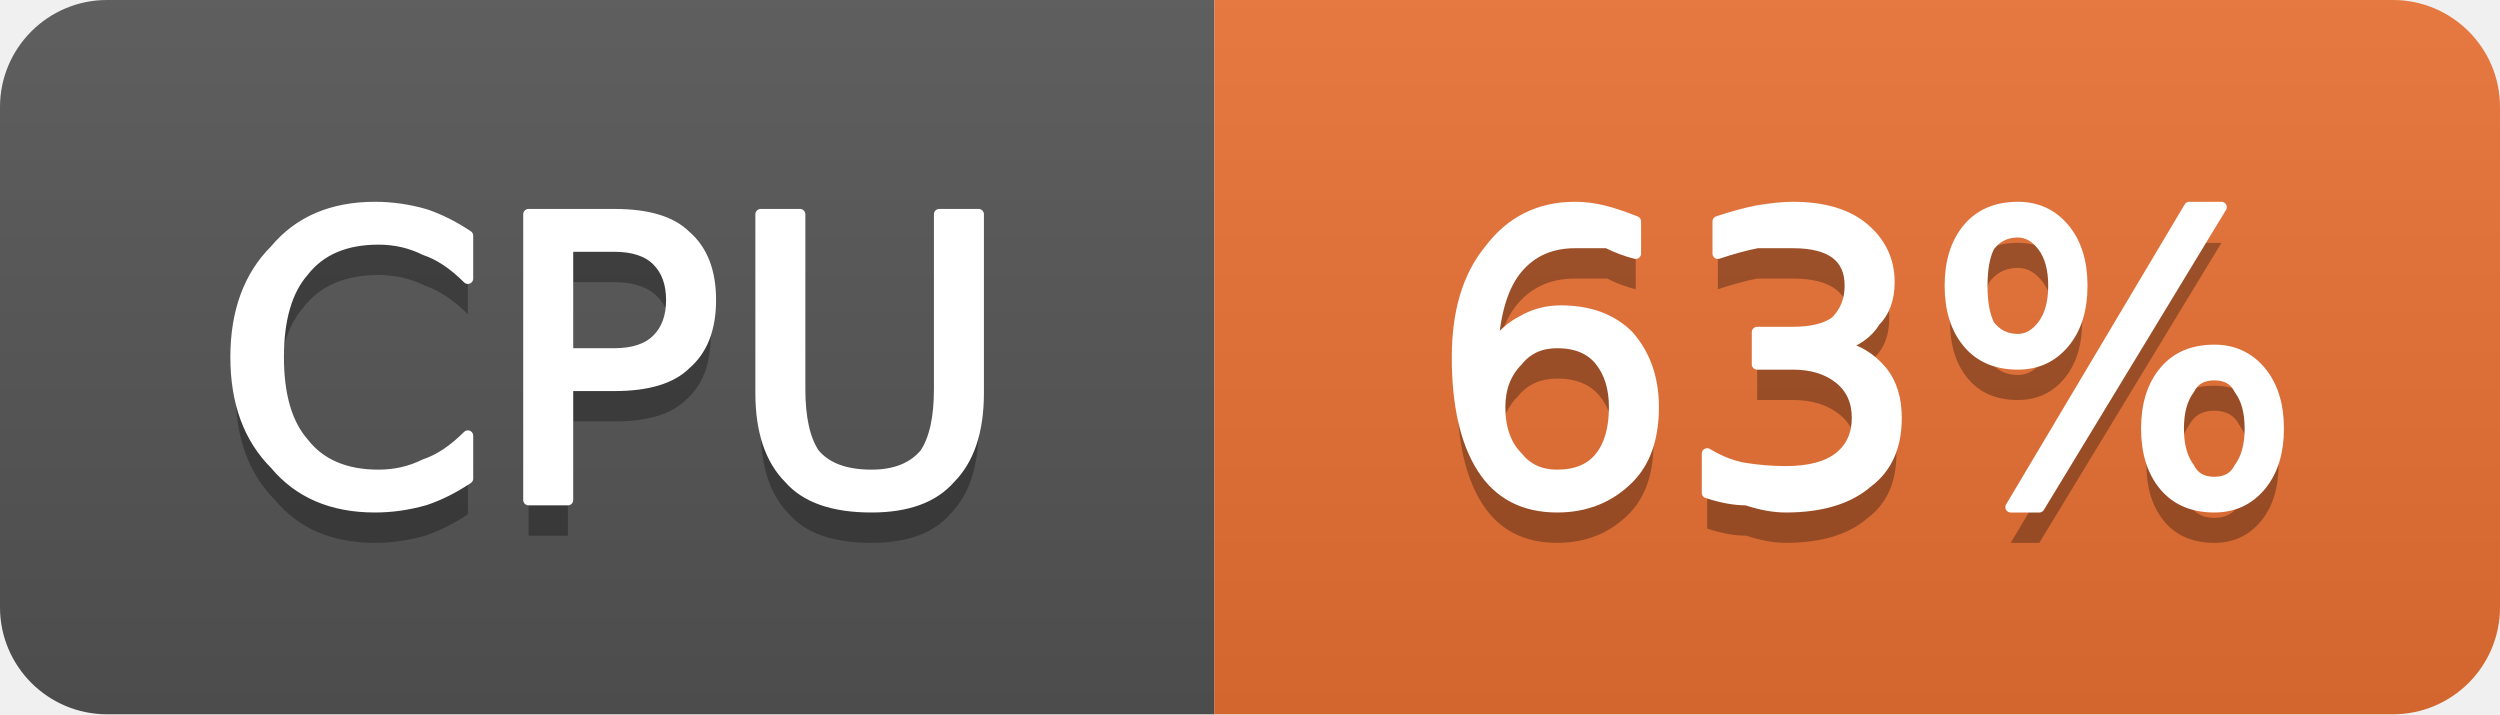
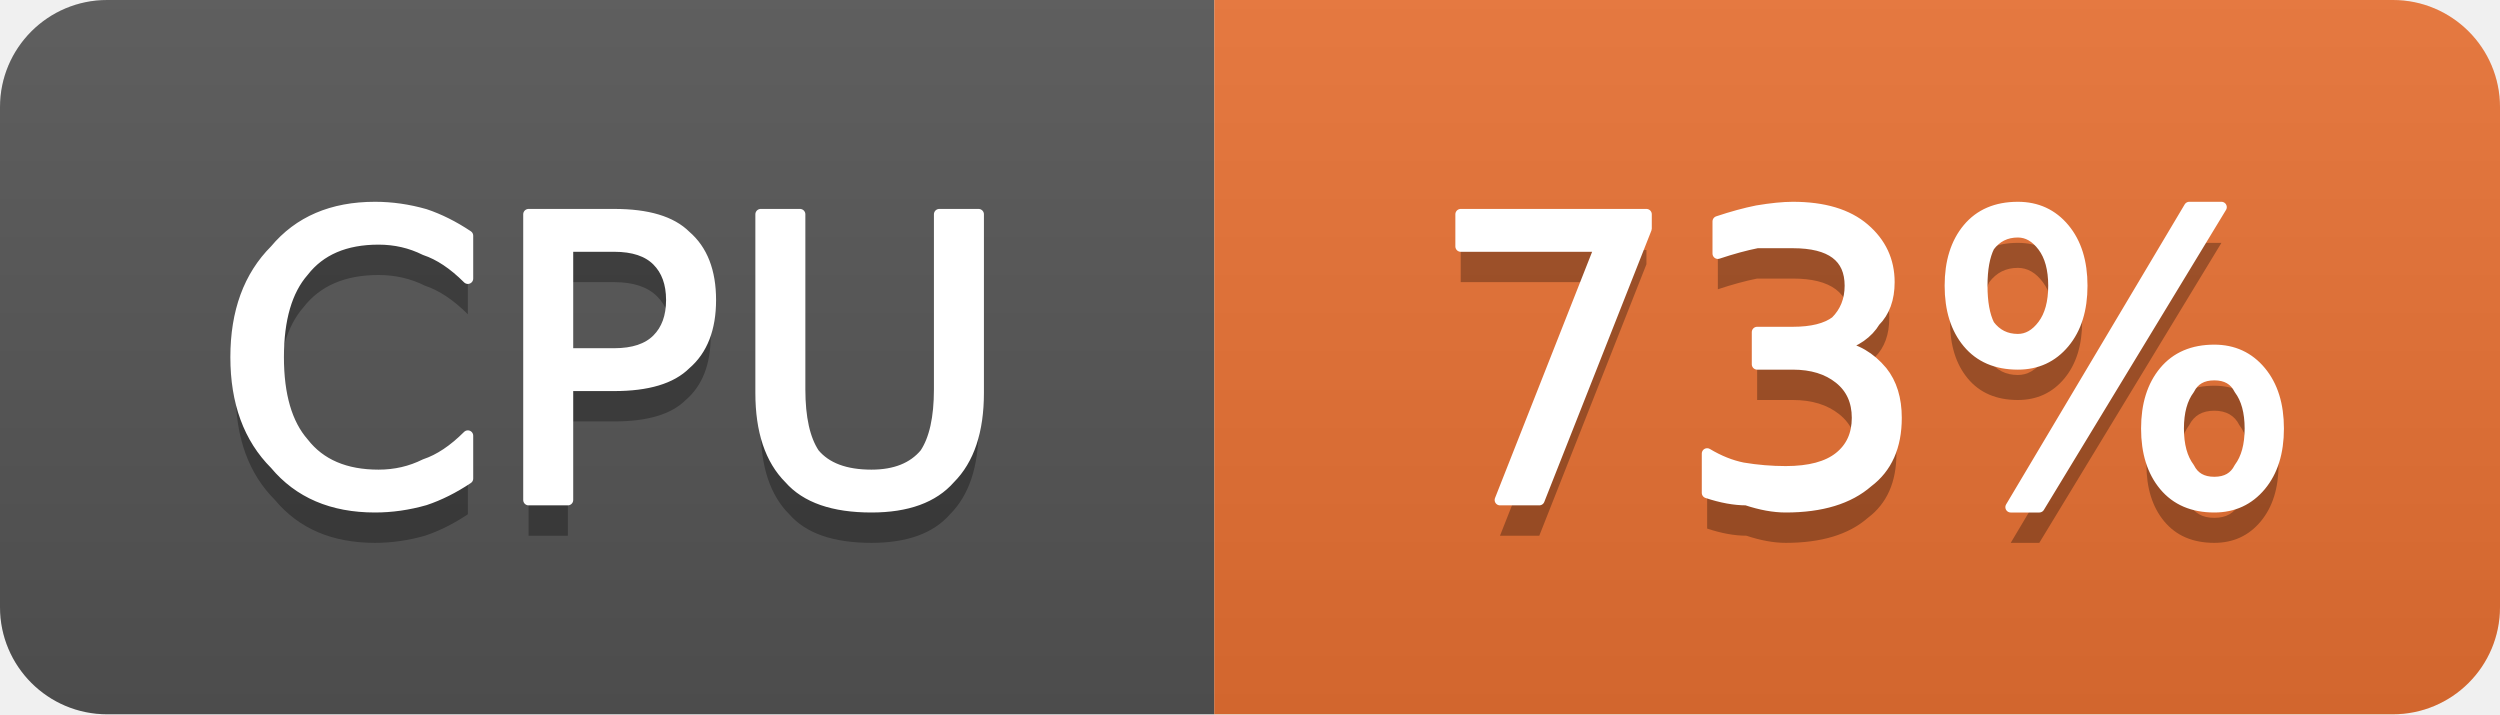
- <svg xmlns="http://www.w3.org/2000/svg" width="70" height="20" viewBox="0 0 70 20" role="img" aria-label="CPU: 63%">
+ <svg xmlns="http://www.w3.org/2000/svg" width="70" height="20" viewBox="0 0 70 20" role="img" aria-label="CPU: 73%">
  <linearGradient id="g-cluster_cpu_usage" x2="0" y2="100%">
    <stop offset="0" stop-color="#bbb" stop-opacity=".1" />
    <stop offset="1" stop-opacity=".1" />
  </linearGradient>
  <clipPath id="r-cluster_cpu_usage">
    <rect width="70" height="20" rx="3" fill="#fff" />
  </clipPath>
  <g clip-path="url(#r-cluster_cpu_usage)">
    <rect width="34" height="20" fill="#555" />
    <rect x="34" width="36" height="20" fill="#ea7233" />
    <rect width="70" height="20" fill="url(#g-cluster_cpu_usage)" />
    <path transform="translate(0 1)" fill="#010101" fill-opacity=".3" d="M13.1 6.6L13.1 7.8Q12.5 7.2 11.9 7.0Q11.3 6.7 10.6 6.7Q9.2 6.7 8.5 7.6Q7.8 8.4 7.8 10.0Q7.8 11.6 8.5 12.4Q9.2 13.3 10.6 13.3Q11.3 13.3 11.9 13.0Q12.5 12.8 13.1 12.2L13.1 13.4Q12.5 13.8 11.9 14.0Q11.2 14.2 10.5 14.2Q8.7 14.2 7.7 13.0Q6.6 11.9 6.6 10.0Q6.6 8.1 7.7 7.0Q8.7 5.8 10.5 5.8Q11.2 5.8 11.9 6.0Q12.5 6.2 13.1 6.6ZM15.9 6.9L15.9 9.9L17.2 9.9Q18.0 9.9 18.4 9.5Q18.8 9.1 18.8 8.4Q18.8 7.7 18.4 7.3Q18.0 6.9 17.2 6.9L15.9 6.9ZM14.8 6.0L17.2 6.0Q18.6 6.0 19.2 6.6Q19.9 7.2 19.9 8.4Q19.9 9.6 19.2 10.2Q18.6 10.8 17.2 10.8L15.9 10.8L15.9 14.0L14.8 14.0L14.8 6.0ZM21.3 6.0L22.4 6.0L22.4 10.9Q22.4 12.1 22.8 12.7Q23.3 13.3 24.4 13.3Q25.4 13.3 25.9 12.7Q26.3 12.1 26.3 10.9L26.3 6.0L27.4 6.0L27.4 11.0Q27.4 12.6 26.6 13.4Q25.9 14.2 24.4 14.2Q22.8 14.2 22.1 13.4Q21.3 12.6 21.3 11.0L21.3 6.0Z" />
    <path fill="#fff" stroke="#fff" stroke-width="0.3" stroke-linejoin="round" d="M13.1 6.6L13.1 7.8Q12.5 7.2 11.9 7.0Q11.3 6.7 10.6 6.7Q9.2 6.7 8.5 7.6Q7.8 8.4 7.8 10.0Q7.8 11.6 8.5 12.4Q9.2 13.3 10.6 13.3Q11.3 13.3 11.9 13.0Q12.5 12.8 13.1 12.2L13.1 13.4Q12.5 13.8 11.9 14.0Q11.2 14.2 10.5 14.2Q8.7 14.2 7.7 13.0Q6.6 11.9 6.6 10.0Q6.6 8.1 7.7 7.0Q8.7 5.8 10.5 5.8Q11.2 5.8 11.9 6.0Q12.5 6.2 13.1 6.6ZM15.9 6.9L15.9 9.9L17.2 9.9Q18.0 9.9 18.4 9.5Q18.8 9.1 18.8 8.4Q18.8 7.7 18.4 7.3Q18.0 6.9 17.2 6.9L15.9 6.9ZM14.8 6.0L17.2 6.0Q18.6 6.0 19.2 6.6Q19.9 7.2 19.9 8.4Q19.9 9.6 19.2 10.2Q18.6 10.8 17.2 10.8L15.9 10.8L15.9 14.0L14.8 14.0L14.8 6.0ZM21.3 6.0L22.4 6.0L22.4 10.9Q22.4 12.1 22.8 12.7Q23.3 13.3 24.4 13.3Q25.4 13.3 25.9 12.7Q26.3 12.1 26.3 10.9L26.3 6.0L27.4 6.0L27.4 11.0Q27.4 12.6 26.6 13.4Q25.9 14.2 24.4 14.2Q22.8 14.2 22.1 13.4Q21.3 12.6 21.3 11.0L21.3 6.0Z" />
-     <path transform="translate(0 1)" fill="#010101" fill-opacity=".3" d="M43.6 9.6Q42.9 9.6 42.5 10.1Q42.0 10.6 42.0 11.4Q42.0 12.3 42.5 12.8Q42.9 13.3 43.6 13.3Q44.4 13.3 44.8 12.8Q45.2 12.3 45.2 11.4Q45.2 10.6 44.8 10.1Q44.4 9.6 43.6 9.6ZM45.8 6.2L45.8 7.1Q45.4 7.0 45.0 6.8Q44.5 6.8 44.1 6.8Q43.1 6.8 42.5 7.5Q41.9 8.2 41.8 9.7Q42.2 9.2 42.6 9.0Q43.1 8.7 43.7 8.7Q44.9 8.7 45.6 9.4Q46.3 10.2 46.3 11.4Q46.3 12.7 45.6 13.4Q44.8 14.2 43.6 14.2Q42.2 14.2 41.5 13.1Q40.8 12.0 40.8 10.0Q40.8 8.1 41.7 7.0Q42.6 5.8 44.1 5.8Q44.5 5.8 44.9 5.9Q45.3 6.0 45.8 6.2ZM51.5 9.7Q52.2 9.8 52.7 10.4Q53.1 10.9 53.1 11.7Q53.1 12.9 52.3 13.5Q51.5 14.2 50.0 14.2Q49.5 14.2 48.9 14.0Q48.4 14.0 47.8 13.8L47.8 12.7Q48.3 13.0 48.8 13.1Q49.4 13.2 50.0 13.2Q51.0 13.2 51.5 12.8Q52.0 12.4 52.0 11.7Q52.0 11.0 51.5 10.6Q51.0 10.2 50.2 10.2L49.2 10.2L49.2 9.3L50.2 9.3Q51.0 9.3 51.4 9.0Q51.8 8.6 51.8 8.0Q51.8 7.4 51.4 7.1Q51.0 6.8 50.2 6.8Q49.7 6.8 49.2 6.8Q48.7 6.9 48.1 7.1L48.1 6.2Q48.7 6.0 49.2 5.9Q49.8 5.8 50.2 5.8Q51.5 5.8 52.2 6.4Q52.9 7.0 52.9 7.9Q52.9 8.6 52.5 9.0Q52.2 9.5 51.5 9.7ZM62.0 10.5Q61.5 10.5 61.3 10.9Q61.0 11.3 61.0 12.0Q61.0 12.7 61.3 13.1Q61.5 13.5 62.0 13.5Q62.5 13.5 62.7 13.1Q63.0 12.7 63.0 12.0Q63.0 11.3 62.7 10.9Q62.5 10.5 62.0 10.5ZM62.0 9.8Q62.8 9.8 63.3 10.4Q63.8 11.0 63.8 12.0Q63.8 13.0 63.3 13.6Q62.8 14.2 62.0 14.2Q61.1 14.2 60.6 13.6Q60.1 13.0 60.1 12.0Q60.1 11.0 60.6 10.4Q61.1 9.8 62.0 9.8ZM56.5 6.5Q56.0 6.5 55.7 6.9Q55.5 7.3 55.5 8.0Q55.5 8.7 55.7 9.1Q56.0 9.5 56.5 9.5Q56.9 9.5 57.2 9.1Q57.5 8.7 57.5 8.0Q57.5 7.3 57.2 6.9Q56.9 6.5 56.5 6.5ZM61.3 5.8L62.2 5.8L57.1 14.2L56.3 14.2L61.3 5.8ZM56.5 5.8Q57.3 5.8 57.8 6.4Q58.3 7.0 58.3 8.0Q58.3 9.0 57.8 9.6Q57.3 10.2 56.5 10.2Q55.6 10.2 55.1 9.6Q54.6 9.0 54.6 8.0Q54.6 7.0 55.1 6.4Q55.6 5.8 56.5 5.8Z" />
-     <path fill="#fff" stroke="#fff" stroke-width="0.3" stroke-linejoin="round" d="M43.6 9.6Q42.9 9.6 42.5 10.1Q42.0 10.6 42.0 11.4Q42.0 12.3 42.5 12.8Q42.9 13.3 43.6 13.3Q44.4 13.3 44.8 12.8Q45.2 12.3 45.2 11.4Q45.2 10.6 44.8 10.1Q44.4 9.6 43.6 9.6ZM45.8 6.2L45.8 7.1Q45.4 7.0 45.0 6.8Q44.5 6.8 44.1 6.8Q43.1 6.8 42.5 7.5Q41.9 8.2 41.8 9.7Q42.2 9.2 42.6 9.0Q43.1 8.7 43.7 8.7Q44.9 8.7 45.6 9.4Q46.3 10.2 46.3 11.4Q46.3 12.7 45.6 13.4Q44.8 14.2 43.6 14.2Q42.2 14.2 41.5 13.1Q40.8 12.0 40.8 10.0Q40.8 8.1 41.7 7.0Q42.6 5.8 44.1 5.8Q44.5 5.8 44.9 5.9Q45.3 6.0 45.8 6.2ZM51.5 9.7Q52.2 9.8 52.7 10.4Q53.1 10.9 53.1 11.7Q53.1 12.9 52.3 13.5Q51.5 14.2 50.0 14.2Q49.5 14.2 48.9 14.0Q48.4 14.0 47.8 13.8L47.8 12.7Q48.3 13.0 48.8 13.1Q49.4 13.2 50.0 13.2Q51.0 13.2 51.5 12.8Q52.0 12.4 52.0 11.7Q52.0 11.0 51.5 10.6Q51.0 10.2 50.2 10.2L49.2 10.2L49.2 9.3L50.2 9.3Q51.0 9.3 51.4 9.0Q51.8 8.6 51.8 8.0Q51.8 7.4 51.4 7.1Q51.0 6.8 50.2 6.8Q49.7 6.8 49.2 6.8Q48.7 6.9 48.1 7.1L48.1 6.2Q48.7 6.0 49.2 5.9Q49.8 5.8 50.2 5.8Q51.5 5.8 52.2 6.4Q52.9 7.0 52.9 7.9Q52.9 8.6 52.5 9.0Q52.2 9.5 51.5 9.7ZM62.0 10.5Q61.5 10.5 61.3 10.9Q61.0 11.3 61.0 12.0Q61.0 12.7 61.3 13.1Q61.5 13.5 62.0 13.5Q62.5 13.5 62.7 13.1Q63.0 12.7 63.0 12.0Q63.0 11.3 62.7 10.9Q62.5 10.5 62.0 10.5ZM62.0 9.8Q62.8 9.8 63.3 10.4Q63.8 11.0 63.8 12.0Q63.8 13.0 63.3 13.6Q62.8 14.2 62.0 14.2Q61.1 14.2 60.6 13.6Q60.1 13.0 60.1 12.0Q60.1 11.0 60.6 10.4Q61.1 9.8 62.0 9.8ZM56.5 6.5Q56.0 6.5 55.7 6.9Q55.5 7.3 55.5 8.0Q55.5 8.7 55.7 9.1Q56.0 9.5 56.5 9.5Q56.9 9.5 57.2 9.1Q57.5 8.7 57.5 8.0Q57.5 7.3 57.2 6.9Q56.9 6.5 56.5 6.5ZM61.3 5.8L62.2 5.8L57.1 14.2L56.3 14.2L61.3 5.8ZM56.5 5.8Q57.3 5.8 57.8 6.4Q58.3 7.0 58.3 8.0Q58.3 9.0 57.8 9.6Q57.3 10.2 56.5 10.2Q55.6 10.2 55.1 9.6Q54.6 9.0 54.6 8.0Q54.6 7.0 55.1 6.4Q55.6 5.8 56.5 5.8Z" />
+     <path transform="translate(0 1)" fill="#010101" fill-opacity=".3" d="M40.9 6.0L46.1 6.0L46.1 6.4L43.1 14.0L42.0 14.0L44.8 6.9L40.9 6.9L40.9 6.0ZM51.5 9.7Q52.2 9.8 52.7 10.4Q53.1 10.9 53.1 11.7Q53.1 12.9 52.3 13.5Q51.5 14.2 50.0 14.2Q49.5 14.2 48.9 14.0Q48.4 14.0 47.8 13.8L47.8 12.7Q48.3 13.0 48.8 13.1Q49.4 13.2 50.0 13.2Q51.0 13.2 51.5 12.8Q52.0 12.4 52.0 11.7Q52.0 11.0 51.5 10.6Q51.0 10.2 50.2 10.2L49.2 10.2L49.2 9.3L50.2 9.3Q51.0 9.3 51.4 9.0Q51.8 8.6 51.8 8.0Q51.8 7.4 51.4 7.1Q51.0 6.8 50.2 6.8Q49.7 6.8 49.2 6.8Q48.7 6.9 48.1 7.1L48.1 6.2Q48.7 6.0 49.2 5.9Q49.8 5.8 50.2 5.8Q51.5 5.8 52.2 6.4Q52.9 7.0 52.9 7.9Q52.9 8.6 52.5 9.0Q52.2 9.5 51.5 9.7ZM62.0 10.5Q61.5 10.5 61.3 10.9Q61.0 11.3 61.0 12.0Q61.0 12.7 61.3 13.1Q61.5 13.5 62.0 13.5Q62.5 13.5 62.7 13.1Q63.0 12.7 63.0 12.0Q63.0 11.3 62.7 10.9Q62.5 10.5 62.0 10.5ZM62.0 9.8Q62.8 9.8 63.3 10.4Q63.8 11.0 63.8 12.0Q63.8 13.0 63.3 13.6Q62.8 14.2 62.0 14.2Q61.1 14.2 60.6 13.6Q60.1 13.0 60.1 12.0Q60.1 11.0 60.6 10.4Q61.1 9.8 62.0 9.8ZM56.5 6.5Q56.0 6.5 55.7 6.9Q55.5 7.3 55.5 8.0Q55.5 8.7 55.7 9.1Q56.0 9.5 56.5 9.5Q56.9 9.5 57.2 9.1Q57.5 8.7 57.5 8.0Q57.5 7.3 57.2 6.9Q56.9 6.5 56.5 6.5ZM61.3 5.8L62.2 5.8L57.1 14.2L56.3 14.2L61.3 5.8ZM56.5 5.8Q57.3 5.8 57.8 6.4Q58.3 7.0 58.3 8.0Q58.3 9.0 57.8 9.6Q57.3 10.2 56.5 10.2Q55.6 10.2 55.1 9.6Q54.6 9.0 54.6 8.0Q54.6 7.0 55.1 6.4Q55.6 5.8 56.5 5.8Z" />
+     <path fill="#fff" stroke="#fff" stroke-width="0.3" stroke-linejoin="round" d="M40.9 6.0L46.1 6.0L46.1 6.4L43.1 14.0L42.0 14.0L44.8 6.9L40.9 6.9L40.9 6.0ZM51.5 9.7Q52.2 9.8 52.7 10.4Q53.1 10.9 53.1 11.7Q53.1 12.9 52.3 13.5Q51.5 14.2 50.0 14.2Q49.5 14.2 48.9 14.0Q48.4 14.0 47.8 13.8L47.8 12.7Q48.3 13.0 48.8 13.1Q49.4 13.2 50.0 13.2Q51.0 13.2 51.5 12.8Q52.0 12.4 52.0 11.7Q52.0 11.0 51.5 10.6Q51.0 10.2 50.2 10.2L49.2 10.2L49.2 9.3L50.2 9.3Q51.0 9.3 51.4 9.0Q51.8 8.6 51.8 8.0Q51.8 7.4 51.4 7.1Q51.0 6.8 50.2 6.8Q49.7 6.8 49.2 6.8Q48.7 6.9 48.1 7.1L48.1 6.2Q48.7 6.0 49.2 5.9Q49.8 5.8 50.2 5.8Q51.5 5.8 52.2 6.4Q52.9 7.0 52.9 7.9Q52.9 8.6 52.5 9.0Q52.2 9.5 51.5 9.7ZM62.0 10.5Q61.5 10.5 61.3 10.9Q61.0 11.3 61.0 12.0Q61.0 12.7 61.3 13.1Q61.5 13.5 62.0 13.5Q62.5 13.5 62.7 13.1Q63.0 12.7 63.0 12.0Q63.0 11.3 62.7 10.9Q62.5 10.5 62.0 10.5ZM62.0 9.8Q62.8 9.8 63.3 10.4Q63.8 11.0 63.8 12.0Q63.8 13.0 63.3 13.6Q62.8 14.2 62.0 14.2Q61.1 14.2 60.6 13.6Q60.1 13.0 60.1 12.0Q60.1 11.0 60.6 10.4Q61.1 9.8 62.0 9.8ZM56.5 6.5Q56.0 6.5 55.7 6.9Q55.5 7.3 55.5 8.0Q55.5 8.7 55.7 9.1Q56.0 9.5 56.5 9.5Q56.9 9.5 57.2 9.1Q57.5 8.7 57.5 8.0Q57.5 7.3 57.2 6.9Q56.9 6.5 56.5 6.5ZM61.3 5.8L62.2 5.8L57.1 14.2L56.3 14.2L61.3 5.8ZM56.5 5.8Q57.3 5.8 57.8 6.4Q58.3 7.0 58.3 8.0Q58.3 9.0 57.8 9.6Q57.3 10.2 56.5 10.2Q55.6 10.2 55.1 9.6Q54.6 9.0 54.6 8.0Q54.6 7.0 55.1 6.4Q55.6 5.8 56.5 5.8Z" />
  </g>
</svg>
